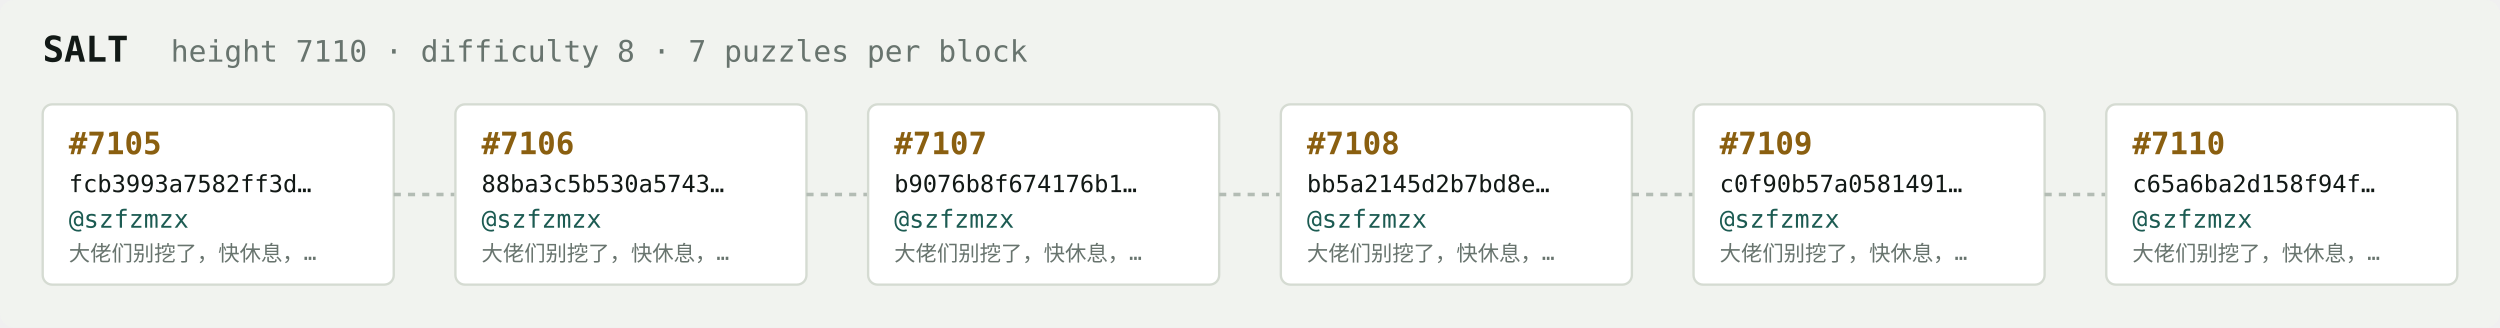
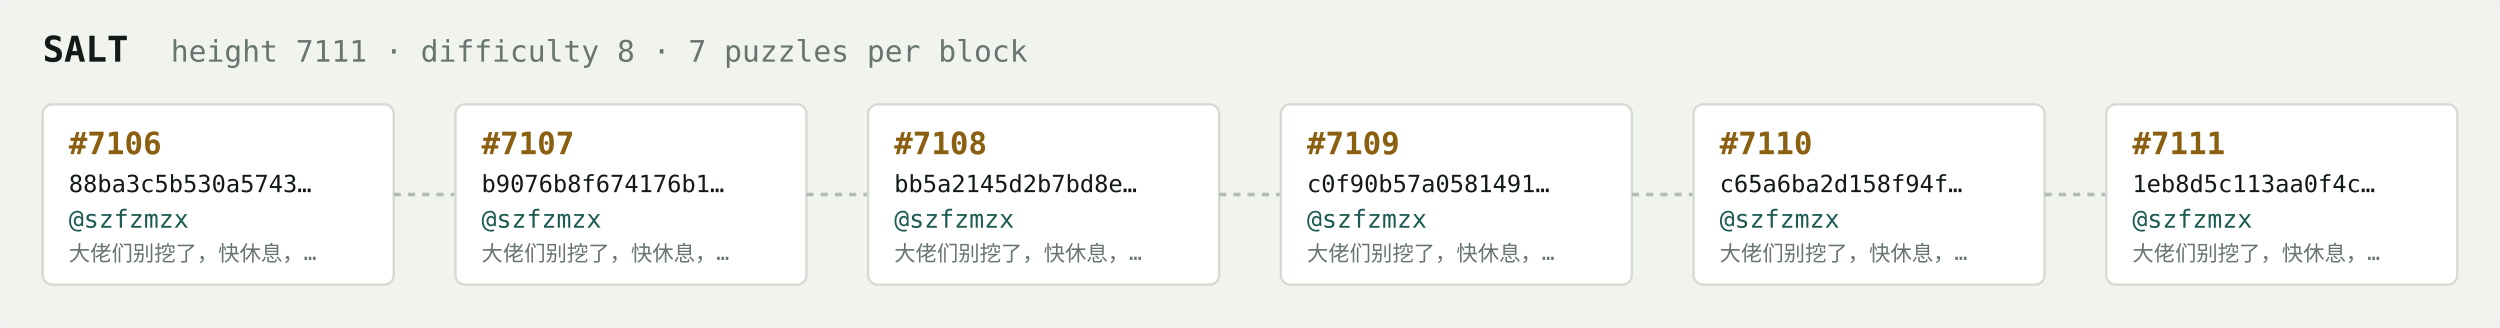
<svg xmlns="http://www.w3.org/2000/svg" width="1054" height="138" viewBox="0 0 1054 138" font-family="ui-monospace,SFMono-Regular,Menlo,monospace">
  <rect fill="#f1f3ef" width="1054" height="138" rx="6" />
  <text x="18" y="26" fill="#121916" font-size="15" font-weight="700">SALT</text>
-   <text x="72" y="26" fill="#68746e" font-size="12.5">height 7110 · difficulty 8 · 7 puzzles per block</text>
+   <text x="72" y="26" fill="#68746e" font-size="12.5">height 7111 · difficulty 8 · 7 puzzles per block</text>
  <rect x="18" y="44" width="148" height="76" rx="4" fill="#ffffff" stroke="#d5dbd2" stroke-width="1" />
-   <text x="29" y="65" fill="#8a5f10" font-size="13" font-weight="700">#7105</text>
-   <text x="29" y="81" fill="#121916" font-size="10">fcb3993a7582ff3d…</text>
+   <text x="29" y="65" fill="#8a5f10" font-size="13" font-weight="700">#7106</text>
+   <text x="29" y="81" fill="#121916" font-size="10">88ba3c5b530a5743…</text>
  <text x="29" y="96" fill="#1c5b52" font-size="10.5">@szfzmzx</text>
  <text x="29" y="110" fill="#68746e" font-size="9">大佬们别挖了，快休息，…</text>
  <line x1="166" y1="82.0" x2="192" y2="82.0" stroke="#b3bcb4" stroke-width="1.5" stroke-dasharray="3 3" />
  <rect x="192" y="44" width="148" height="76" rx="4" fill="#ffffff" stroke="#d5dbd2" stroke-width="1" />
-   <text x="203" y="65" fill="#8a5f10" font-size="13" font-weight="700">#7106</text>
-   <text x="203" y="81" fill="#121916" font-size="10">88ba3c5b530a5743…</text>
+   <text x="203" y="65" fill="#8a5f10" font-size="13" font-weight="700">#7107</text>
+   <text x="203" y="81" fill="#121916" font-size="10">b9076b8f674176b1…</text>
  <text x="203" y="96" fill="#1c5b52" font-size="10.5">@szfzmzx</text>
  <text x="203" y="110" fill="#68746e" font-size="9">大佬们别挖了，快休息，…</text>
  <line x1="340" y1="82.0" x2="366" y2="82.0" stroke="#b3bcb4" stroke-width="1.5" stroke-dasharray="3 3" />
  <rect x="366" y="44" width="148" height="76" rx="4" fill="#ffffff" stroke="#d5dbd2" stroke-width="1" />
-   <text x="377" y="65" fill="#8a5f10" font-size="13" font-weight="700">#7107</text>
-   <text x="377" y="81" fill="#121916" font-size="10">b9076b8f674176b1…</text>
+   <text x="377" y="65" fill="#8a5f10" font-size="13" font-weight="700">#7108</text>
+   <text x="377" y="81" fill="#121916" font-size="10">bb5a2145d2b7bd8e…</text>
  <text x="377" y="96" fill="#1c5b52" font-size="10.5">@szfzmzx</text>
  <text x="377" y="110" fill="#68746e" font-size="9">大佬们别挖了，快休息，…</text>
  <line x1="514" y1="82.0" x2="540" y2="82.0" stroke="#b3bcb4" stroke-width="1.5" stroke-dasharray="3 3" />
  <rect x="540" y="44" width="148" height="76" rx="4" fill="#ffffff" stroke="#d5dbd2" stroke-width="1" />
-   <text x="551" y="65" fill="#8a5f10" font-size="13" font-weight="700">#7108</text>
-   <text x="551" y="81" fill="#121916" font-size="10">bb5a2145d2b7bd8e…</text>
+   <text x="551" y="65" fill="#8a5f10" font-size="13" font-weight="700">#7109</text>
+   <text x="551" y="81" fill="#121916" font-size="10">c0f90b57a0581491…</text>
  <text x="551" y="96" fill="#1c5b52" font-size="10.5">@szfzmzx</text>
  <text x="551" y="110" fill="#68746e" font-size="9">大佬们别挖了，快休息，…</text>
  <line x1="688" y1="82.0" x2="714" y2="82.0" stroke="#b3bcb4" stroke-width="1.5" stroke-dasharray="3 3" />
  <rect x="714" y="44" width="148" height="76" rx="4" fill="#ffffff" stroke="#d5dbd2" stroke-width="1" />
-   <text x="725" y="65" fill="#8a5f10" font-size="13" font-weight="700">#7109</text>
-   <text x="725" y="81" fill="#121916" font-size="10">c0f90b57a0581491…</text>
+   <text x="725" y="65" fill="#8a5f10" font-size="13" font-weight="700">#7110</text>
+   <text x="725" y="81" fill="#121916" font-size="10">c65a6ba2d158f94f…</text>
  <text x="725" y="96" fill="#1c5b52" font-size="10.5">@szfzmzx</text>
  <text x="725" y="110" fill="#68746e" font-size="9">大佬们别挖了，快休息，…</text>
  <line x1="862" y1="82.0" x2="888" y2="82.0" stroke="#b3bcb4" stroke-width="1.5" stroke-dasharray="3 3" />
  <rect x="888" y="44" width="148" height="76" rx="4" fill="#ffffff" stroke="#d5dbd2" stroke-width="1" />
-   <text x="899" y="65" fill="#8a5f10" font-size="13" font-weight="700">#7110</text>
-   <text x="899" y="81" fill="#121916" font-size="10">c65a6ba2d158f94f…</text>
+   <text x="899" y="65" fill="#8a5f10" font-size="13" font-weight="700">#7111</text>
+   <text x="899" y="81" fill="#121916" font-size="10">1eb8d5c113aa0f4c…</text>
  <text x="899" y="96" fill="#1c5b52" font-size="10.5">@szfzmzx</text>
  <text x="899" y="110" fill="#68746e" font-size="9">大佬们别挖了，快休息，…</text>
</svg>
